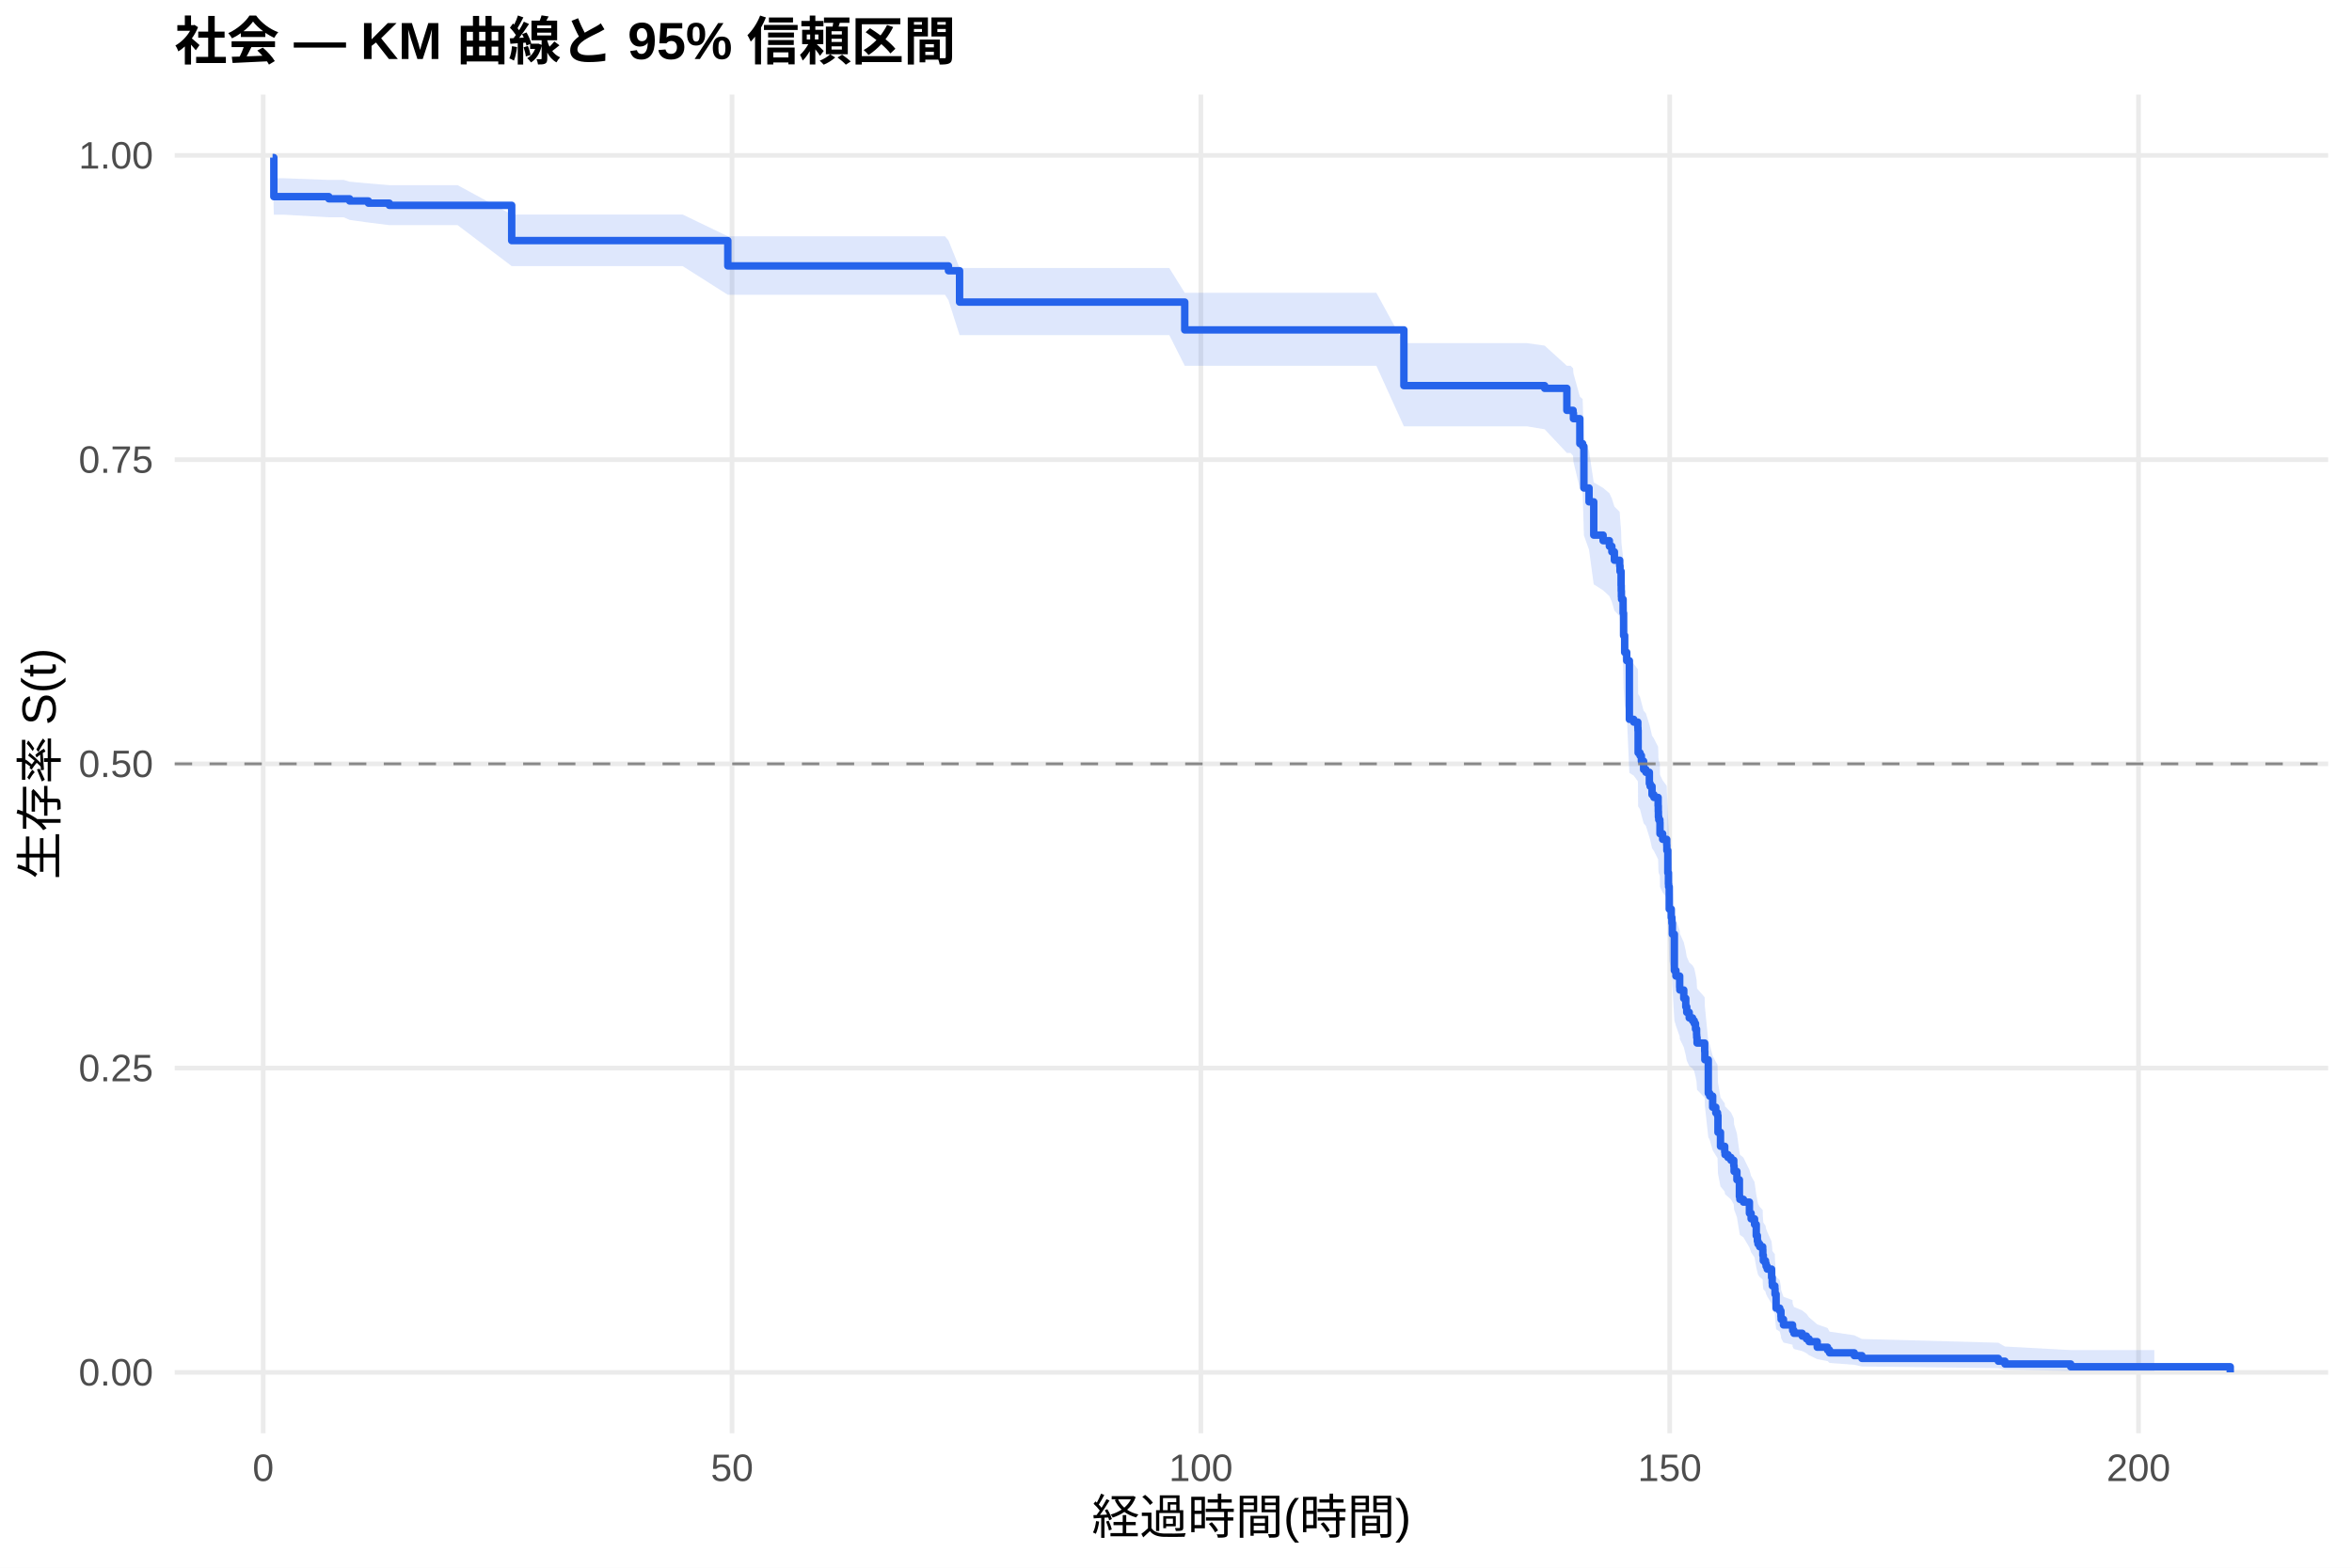
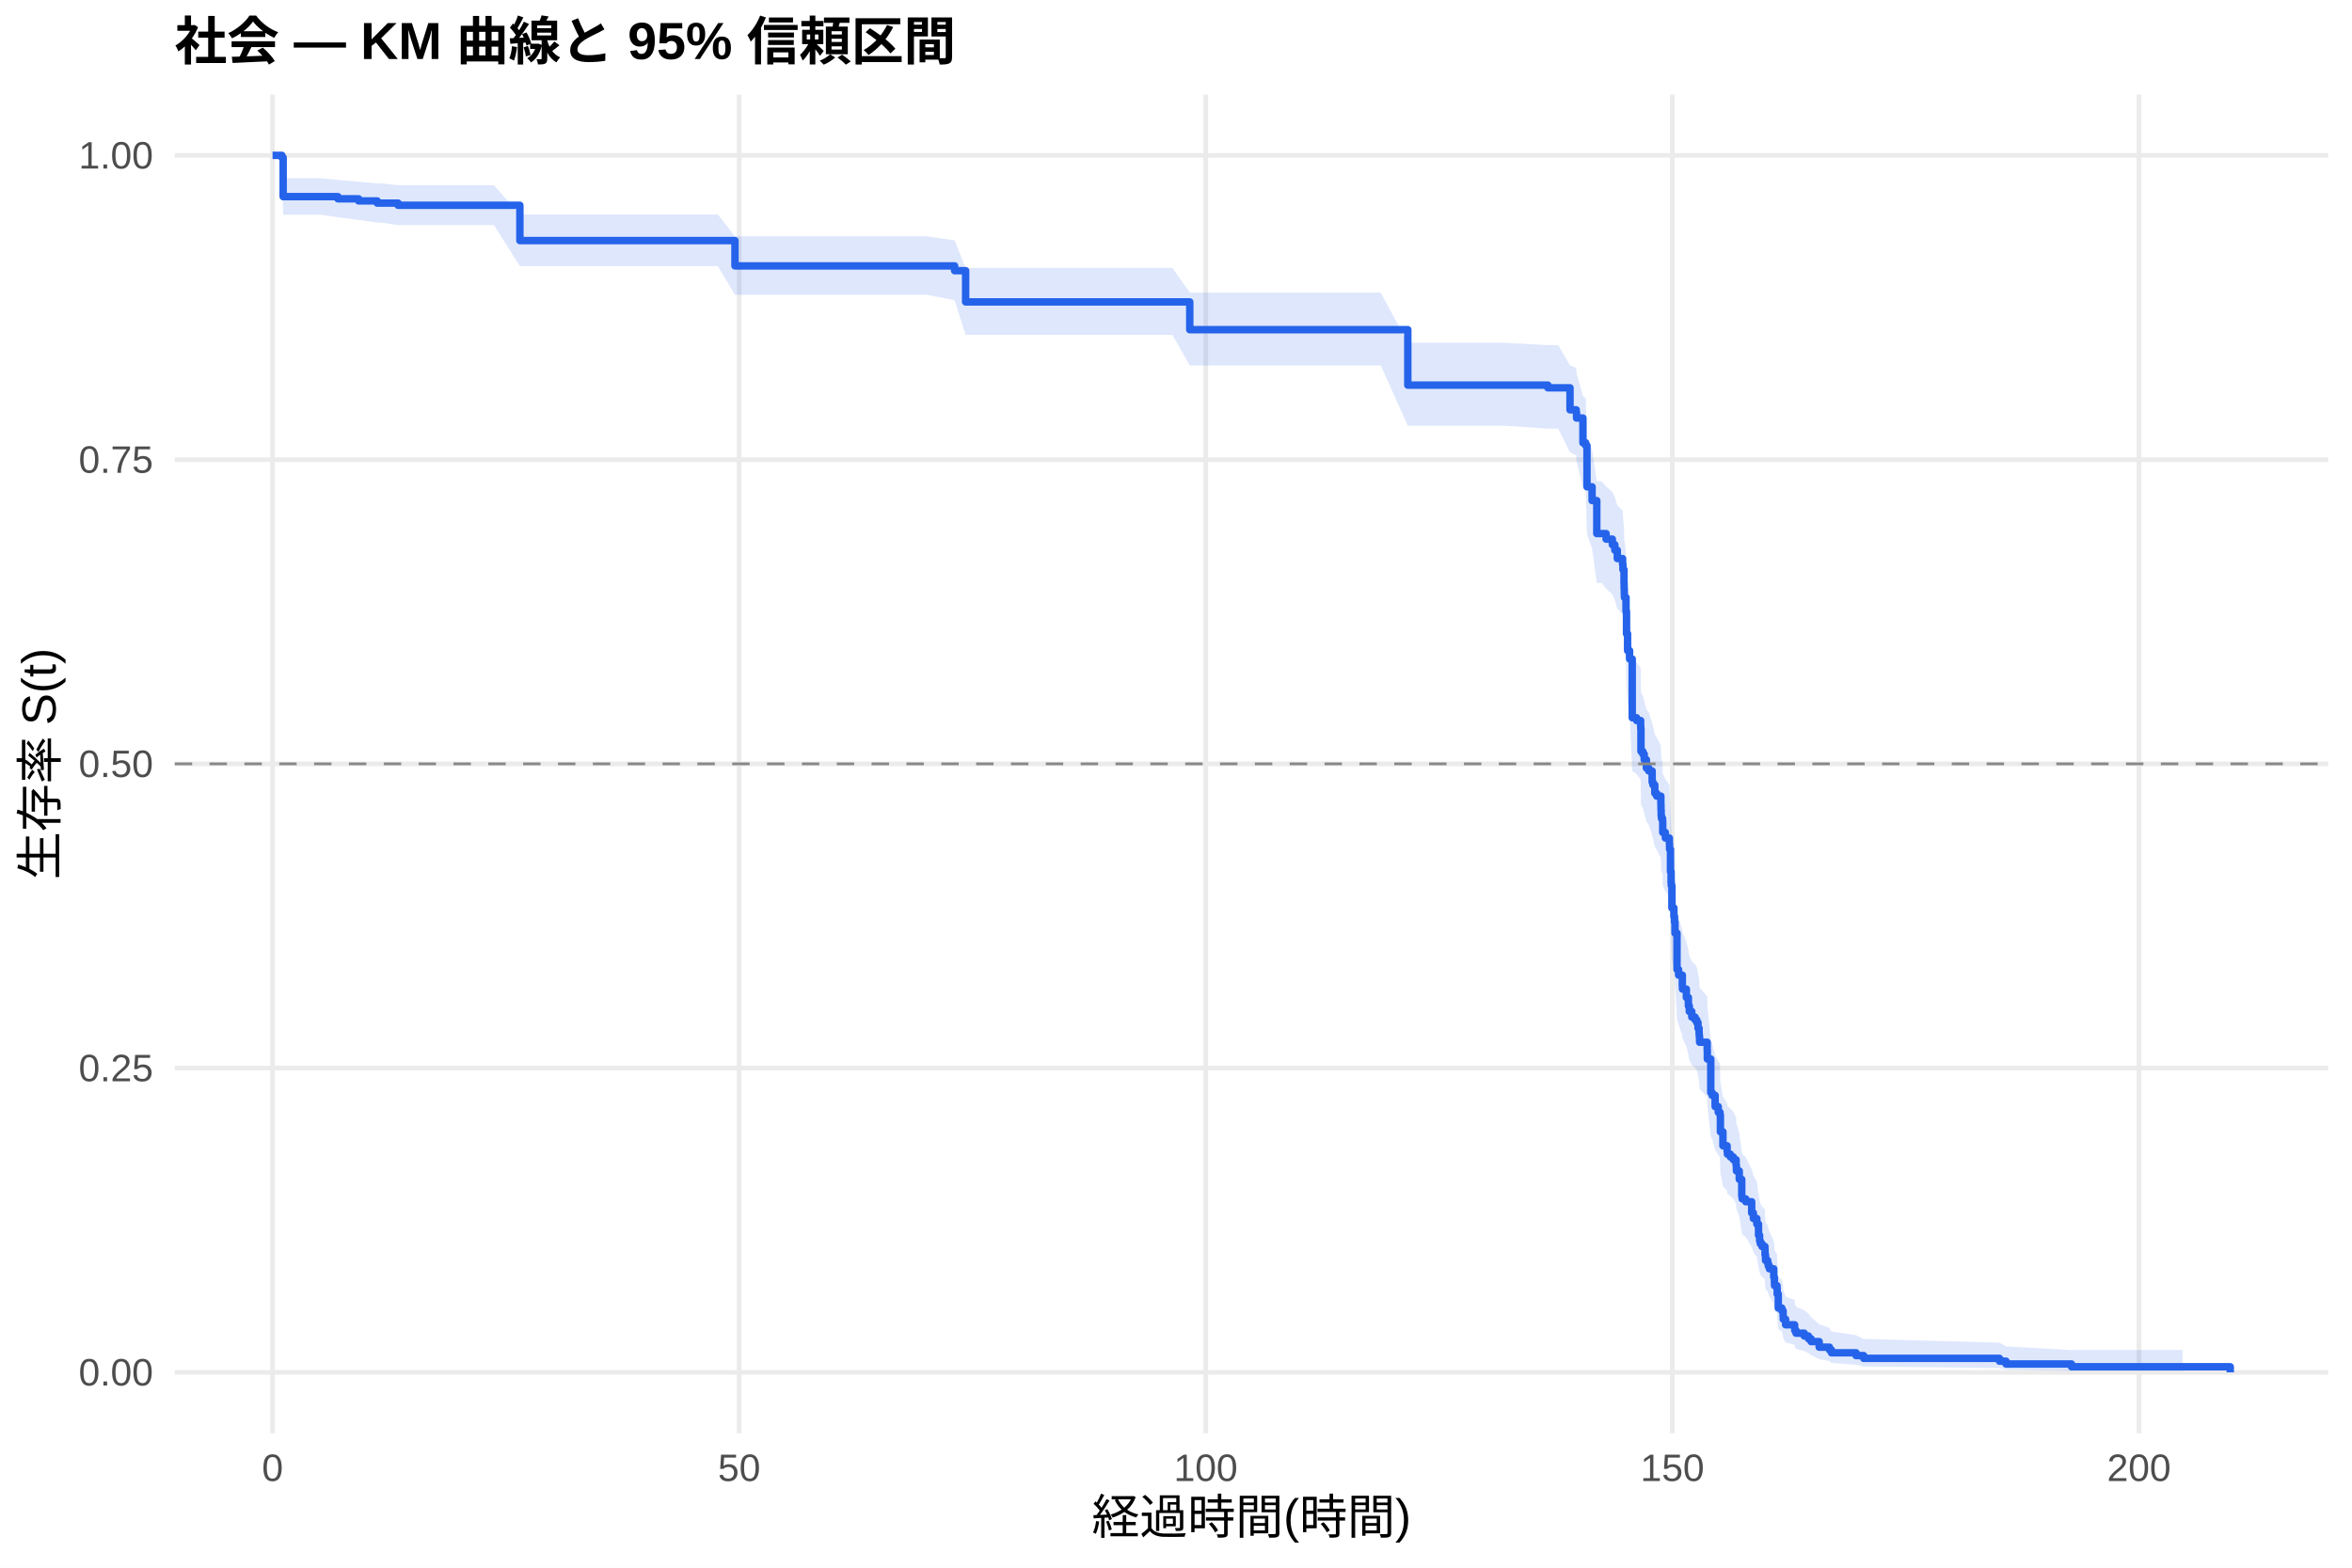
<svg xmlns="http://www.w3.org/2000/svg" width="540.00pt" height="360.00pt" viewBox="0 0 540.00 360.00">
  <g class="svglite">
    <defs>
      <style type="text/css">
    .svglite line, .svglite polyline, .svglite polygon, .svglite path, .svglite rect, .svglite circle {
      fill: none;
      stroke: #000000;
      stroke-linecap: round;
      stroke-linejoin: round;
      stroke-miterlimit: 10.00;
    }
    .svglite text {
      white-space: pre;
    }
    .svglite g.glyphgroup path {
      fill: inherit;
      stroke: none;
    }
  </style>
    </defs>
    <rect width="100%" height="100%" style="stroke: none; fill: #FFFFFF;" />
    <defs>
      <clipPath id="cpMC4wMHw1NDAuMDB8MC4wMHwzNjAuMDA=">
        <rect x="0.00" y="0.00" width="540.00" height="360.00" />
      </clipPath>
    </defs>
    <g clip-path="url(#cpMC4wMHw1NDAuMDB8MC4wMHwzNjAuMDA=)">
      <rect x="0" y="0.00" width="540.00" height="360.00" style="stroke-width: 1.07; stroke: none; fill: #FFFFFF;" />
    </g>
    <defs>
      <clipPath id="cpNDAuMTF8NTM0LjUyfDIxLjcxfDMyOS4xMg==">
        <rect x="40.11" y="21.71" width="494.41" height="307.41" />
      </clipPath>
    </defs>
    <g clip-path="url(#cpNDAuMTF8NTM0LjUyfDIxLjcxfDMyOS4xMg==)">
      <polyline points="40.11,315.14 534.52,315.14 " style="stroke-width: 1.07; stroke: #EBEBEB; stroke-linecap: butt;" />
      <polyline points="40.11,245.28 534.52,245.28 " style="stroke-width: 1.07; stroke: #EBEBEB; stroke-linecap: butt;" />
      <polyline points="40.11,175.41 534.52,175.41 " style="stroke-width: 1.07; stroke: #EBEBEB; stroke-linecap: butt;" />
      <polyline points="40.11,105.55 534.52,105.55 " style="stroke-width: 1.07; stroke: #EBEBEB; stroke-linecap: butt;" />
      <polyline points="40.11,35.68 534.52,35.68 " style="stroke-width: 1.07; stroke: #EBEBEB; stroke-linecap: butt;" />
-       <polyline points="60.43,329.12 60.43,21.71 " style="stroke-width: 1.07; stroke: #EBEBEB; stroke-linecap: butt;" />
-       <polyline points="168.07,329.12 168.07,21.71 " style="stroke-width: 1.07; stroke: #EBEBEB; stroke-linecap: butt;" />
-       <polyline points="275.71,329.12 275.71,21.71 " style="stroke-width: 1.07; stroke: #EBEBEB; stroke-linecap: butt;" />
-       <polyline points="383.35,329.12 383.35,21.71 " style="stroke-width: 1.07; stroke: #EBEBEB; stroke-linecap: butt;" />
-       <polyline points="490.99,329.12 490.99,21.71 " style="stroke-width: 1.07; stroke: #EBEBEB; stroke-linecap: butt;" />
-       <polygon points="62.58,35.68 62.87,40.93 65.17,40.93 75.50,41.32 78.91,41.32 80.27,41.72 84.58,42.12 89.38,42.52 89.53,42.52 99.50,42.52 105.06,42.52 117.48,49.26 118.20,49.26 129.39,49.26 140.84,49.26 156.73,49.26 167.10,54.26 170.01,54.26 181.09,54.26 192.50,54.26 204.88,54.26 216.97,54.26 217.76,55.22 220.31,61.55 225.66,61.55 236.10,61.55 261.57,61.55 268.46,61.55 272.01,67.24 277.36,67.24 287.87,67.24 298.92,67.24 309.65,67.24 316.00,67.24 322.32,78.80 324.83,78.80 338.21,78.80 350.59,78.80 354.64,79.37 359.74,84.00 360.60,84.00 361.17,84.58 361.25,85.75 362.72,91.06 363.36,91.65 363.65,100.58 364.83,103.58 365.91,110.82 365.98,110.82 368.06,112.04 369.50,113.26 370.07,114.48 370.65,116.32 371.87,117.55 371.94,118.78 372.19,121.85 372.22,123.08 372.26,124.32 372.30,124.94 372.65,128.03 372.76,132.99 373.01,136.73 373.48,138.60 374.09,151.79 375.09,152.42 376.03,153.68 376.06,154.32 376.10,159.38 376.53,160.02 376.85,161.29 377.36,163.20 377.89,163.83 378.68,166.38 378.86,167.02 379.29,168.94 379.72,169.57 380.69,171.49 380.73,172.77 380.76,174.06 380.84,174.70 381.09,175.34 381.12,177.91 381.73,179.19 382.67,180.48 382.70,181.77 382.92,186.94 383.06,189.53 383.10,190.18 383.24,195.38 383.71,197.33 383.85,198.63 383.96,201.25 384.42,209.78 384.78,211.09 385.64,213.73 385.68,214.39 386.58,216.37 387.04,218.36 387.26,219.69 387.83,221.01 388.59,221.68 388.98,222.34 389.27,223.67 389.52,225.00 389.55,225.67 389.63,227.00 391.38,229.01 391.42,231.02 392.21,239.09 392.53,239.76 393.21,242.47 393.93,243.83 394.33,244.50 394.43,248.59 395.01,252.01 395.98,253.38 396.05,254.06 396.73,254.75 397.41,255.44 398.06,256.82 398.13,258.20 398.78,260.27 399.35,264.44 399.46,265.14 400.28,265.84 401.65,268.64 402.04,270.04 402.83,271.45 403.22,274.28 403.48,275.70 403.62,276.42 404.01,277.13 404.70,277.85 404.73,279.28 404.84,280.72 405.34,281.44 405.48,282.16 405.74,282.88 406.74,285.07 406.88,286.53 406.92,287.26 407.49,288.00 407.53,289.48 407.78,293.21 408.61,293.96 408.89,295.48 408.93,296.25 409.47,297.79 411.55,298.56 411.58,299.34 411.87,300.13 413.77,300.92 414.74,301.71 415.35,302.51 417.22,304.13 419.59,304.96 420.05,305.79 425.72,306.63 427.48,307.48 458.80,308.34 460.31,309.21 475.41,310.03 494.61,310.03 494.61,314.82 475.41,314.82 460.31,314.52 458.80,314.18 427.48,313.80 425.72,313.41 420.05,312.99 419.59,312.56 417.22,312.12 415.35,311.21 414.74,310.74 413.77,310.26 411.87,309.78 411.58,309.29 411.55,308.80 409.47,308.30 408.93,307.30 408.89,306.79 408.61,305.76 407.78,305.24 407.53,302.60 407.49,301.52 406.92,300.99 406.88,300.44 406.74,299.36 405.74,297.71 405.48,297.16 405.34,296.61 404.84,296.05 404.73,294.94 404.70,293.82 404.01,293.26 403.62,292.70 403.48,292.14 403.22,291.01 402.83,288.74 402.04,287.59 401.65,286.45 400.28,284.15 399.46,283.57 399.35,282.99 398.78,279.51 398.13,277.75 398.06,276.58 397.41,275.41 396.73,274.82 396.05,274.23 395.98,273.64 395.01,272.46 394.43,269.50 394.33,265.93 393.93,265.33 393.21,264.14 392.53,261.74 392.21,261.14 391.42,253.90 391.38,252.08 389.63,250.26 389.55,249.04 389.52,248.43 389.27,247.21 388.98,245.99 388.59,245.38 387.83,244.77 387.26,243.54 387.04,242.32 386.58,240.47 385.68,238.63 385.64,238.01 384.78,235.55 384.42,234.31 383.96,226.25 383.85,223.76 383.71,222.52 383.24,220.64 383.10,215.63 383.06,215.01 382.92,212.49 382.70,207.45 382.67,206.19 381.73,204.93 381.12,203.66 381.09,201.13 380.84,200.49 380.76,199.86 380.73,198.59 380.69,197.32 379.72,195.41 379.29,194.77 378.86,192.86 378.68,192.22 377.89,189.67 377.36,189.03 376.85,187.11 376.53,185.83 376.10,185.18 376.06,180.04 376.03,179.40 375.09,178.11 374.09,177.47 373.48,163.86 373.01,161.91 372.76,157.99 372.65,152.75 372.30,149.46 372.26,148.80 372.22,147.48 372.19,146.16 371.94,142.86 371.87,141.53 370.65,140.21 370.07,138.22 369.50,136.89 368.06,135.56 365.98,134.23 365.91,134.23 364.83,126.26 363.65,122.92 363.36,112.84 362.72,112.16 361.25,106.06 361.17,104.69 360.60,104.01 359.74,104.01 354.64,98.58 350.59,97.90 338.21,97.90 324.83,97.90 322.32,97.90 316.00,83.99 309.65,83.99 298.92,83.99 287.87,83.99 277.36,83.99 272.01,83.99 268.46,76.95 261.57,76.95 236.10,76.95 225.66,76.95 220.31,76.95 217.76,68.94 216.97,67.69 204.88,67.69 192.50,67.69 181.09,67.69 170.01,67.69 167.10,67.69 156.73,61.11 140.84,61.11 129.39,61.11 118.20,61.11 117.48,61.11 105.06,51.70 99.50,51.70 89.53,51.70 89.38,51.70 84.58,51.10 80.27,50.50 78.91,49.90 75.50,49.90 65.17,49.30 62.87,49.30 62.58,37.15 " style="stroke-width: 0.00; stroke: none; stroke-linecap: butt; fill: #2563EB; fill-opacity: 0.15;" />
-       <polyline points="62.58,35.68 62.87,40.93 65.17,40.93 75.50,41.32 78.91,41.32 80.27,41.72 84.58,42.12 89.38,42.52 89.53,42.52 99.50,42.52 105.06,42.52 117.48,49.26 118.20,49.26 129.39,49.26 140.84,49.26 156.73,49.26 167.10,54.26 170.01,54.26 181.09,54.26 192.50,54.26 204.88,54.26 216.97,54.26 217.76,55.22 220.31,61.55 225.66,61.55 236.10,61.55 261.57,61.55 268.46,61.55 272.01,67.24 277.36,67.24 287.87,67.24 298.92,67.24 309.65,67.24 316.00,67.24 322.32,78.80 324.83,78.80 338.21,78.80 350.59,78.80 354.64,79.37 359.74,84.00 360.60,84.00 361.17,84.58 361.25,85.75 362.72,91.06 363.36,91.65 363.65,100.58 364.83,103.58 365.91,110.82 365.98,110.82 368.06,112.04 369.50,113.26 370.07,114.48 370.65,116.32 371.87,117.55 371.94,118.78 372.19,121.85 372.22,123.08 372.26,124.32 372.30,124.94 372.65,128.03 372.76,132.99 373.01,136.73 373.48,138.60 374.09,151.79 375.09,152.42 376.03,153.68 376.06,154.32 376.10,159.38 376.53,160.02 376.85,161.29 377.36,163.20 377.89,163.83 378.68,166.38 378.86,167.02 379.29,168.94 379.72,169.57 380.69,171.49 380.73,172.77 380.76,174.06 380.84,174.70 381.09,175.34 381.12,177.91 381.73,179.19 382.67,180.48 382.70,181.77 382.92,186.94 383.06,189.53 383.10,190.18 383.24,195.38 383.71,197.33 383.85,198.63 383.96,201.25 384.42,209.78 384.78,211.09 385.64,213.73 385.68,214.39 386.58,216.37 387.04,218.36 387.26,219.69 387.83,221.01 388.59,221.68 388.98,222.34 389.27,223.67 389.52,225.00 389.55,225.67 389.63,227.00 391.38,229.01 391.42,231.02 392.21,239.09 392.53,239.76 393.21,242.47 393.93,243.83 394.33,244.50 394.43,248.59 395.01,252.01 395.98,253.38 396.05,254.06 396.73,254.75 397.41,255.44 398.06,256.82 398.13,258.20 398.78,260.27 399.35,264.44 399.46,265.14 400.28,265.84 401.65,268.64 402.04,270.04 402.83,271.45 403.22,274.28 403.48,275.70 403.62,276.42 404.01,277.13 404.70,277.85 404.73,279.28 404.84,280.72 405.34,281.44 405.48,282.16 405.74,282.88 406.74,285.07 406.88,286.53 406.92,287.26 407.49,288.00 407.53,289.48 407.78,293.21 408.61,293.96 408.89,295.48 408.93,296.25 409.47,297.79 411.55,298.56 411.58,299.34 411.87,300.13 413.77,300.92 414.74,301.71 415.35,302.51 417.22,304.13 419.59,304.96 420.05,305.79 425.72,306.63 427.48,307.48 458.80,308.34 460.31,309.21 475.41,310.03 494.61,310.03 " style="stroke-width: 1.07; stroke: none; stroke-linecap: butt;" />
-       <polyline points="494.61,314.82 475.41,314.82 460.31,314.52 458.80,314.18 427.48,313.80 425.72,313.41 420.05,312.99 419.59,312.56 417.22,312.12 415.35,311.21 414.74,310.74 413.77,310.26 411.87,309.78 411.58,309.29 411.55,308.80 409.47,308.30 408.93,307.30 408.89,306.79 408.61,305.76 407.78,305.24 407.53,302.60 407.49,301.52 406.92,300.99 406.88,300.44 406.74,299.36 405.74,297.71 405.48,297.16 405.34,296.61 404.84,296.05 404.73,294.94 404.70,293.82 404.01,293.26 403.62,292.70 403.48,292.14 403.22,291.01 402.83,288.74 402.04,287.59 401.65,286.45 400.28,284.15 399.46,283.57 399.35,282.99 398.78,279.51 398.13,277.75 398.06,276.58 397.41,275.41 396.73,274.82 396.05,274.23 395.98,273.64 395.01,272.46 394.43,269.50 394.33,265.93 393.93,265.33 393.21,264.14 392.53,261.74 392.21,261.14 391.42,253.90 391.38,252.08 389.63,250.26 389.55,249.04 389.52,248.43 389.27,247.21 388.98,245.99 388.59,245.38 387.83,244.77 387.26,243.54 387.04,242.32 386.58,240.47 385.68,238.63 385.64,238.01 384.78,235.55 384.42,234.31 383.96,226.25 383.85,223.76 383.71,222.52 383.24,220.64 383.10,215.63 383.06,215.01 382.92,212.49 382.70,207.45 382.67,206.19 381.73,204.93 381.12,203.66 381.09,201.13 380.84,200.49 380.76,199.86 380.73,198.59 380.69,197.32 379.72,195.41 379.29,194.77 378.86,192.86 378.68,192.22 377.89,189.67 377.36,189.03 376.85,187.11 376.53,185.83 376.10,185.18 376.06,180.04 376.03,179.40 375.09,178.11 374.09,177.47 373.48,163.86 373.01,161.91 372.76,157.99 372.65,152.75 372.30,149.46 372.26,148.80 372.22,147.48 372.19,146.16 371.94,142.86 371.87,141.53 370.65,140.21 370.07,138.22 369.50,136.89 368.06,135.56 365.98,134.23 365.91,134.23 364.83,126.26 363.65,122.92 363.36,112.84 362.72,112.16 361.25,106.06 361.17,104.69 360.60,104.01 359.74,104.01 354.64,98.58 350.59,97.90 338.21,97.90 324.83,97.90 322.32,97.90 316.00,83.99 309.65,83.99 298.92,83.99 287.87,83.99 277.36,83.99 272.01,83.99 268.46,76.95 261.57,76.95 236.10,76.95 225.66,76.95 220.31,76.95 217.76,68.94 216.97,67.69 204.88,67.69 192.50,67.69 181.09,67.69 170.01,67.69 167.10,67.69 156.73,61.11 140.84,61.11 129.39,61.11 118.20,61.11 117.48,61.11 105.06,51.70 99.50,51.70 89.53,51.70 89.38,51.70 84.58,51.10 80.27,50.50 78.91,49.90 75.50,49.90 65.17,49.30 62.87,49.30 62.58,37.15 " style="stroke-width: 1.07; stroke: none; stroke-linecap: butt;" />
-       <polyline points="62.58,36.18 62.87,36.18 62.87,45.15 65.17,45.15 65.17,45.15 75.50,45.15 75.50,45.65 78.91,45.65 78.91,45.65 80.27,45.65 80.27,46.15 84.58,46.15 84.58,46.65 89.38,46.65 89.38,47.15 89.53,47.15 89.53,47.15 99.50,47.15 99.50,47.15 105.06,47.15 105.06,47.15 117.48,47.15 117.48,55.25 118.20,55.25 118.20,55.25 129.39,55.25 129.39,55.25 140.84,55.25 140.84,55.25 156.73,55.25 156.73,55.25 167.10,55.25 167.10,61.06 170.01,61.06 170.01,61.06 181.09,61.06 181.09,61.06 192.50,61.06 192.50,61.06 204.88,61.06 204.88,61.06 216.97,61.06 216.97,61.06 217.76,61.06 217.76,62.17 220.31,62.17 220.31,69.37 225.66,69.37 225.66,69.37 236.10,69.37 236.10,69.37 261.57,69.37 261.57,69.37 268.46,69.37 268.46,69.37 272.01,69.37 272.01,75.76 277.36,75.76 277.36,75.76 287.87,75.76 287.87,75.76 298.92,75.76 298.92,75.76 309.65,75.76 309.65,75.76 316.00,75.76 316.00,75.76 322.32,75.76 322.32,88.55 324.83,88.55 324.83,88.55 338.21,88.55 338.21,88.55 350.59,88.55 350.59,88.55 354.64,88.55 354.64,89.18 359.74,89.18 359.74,94.23 360.60,94.23 360.60,94.23 361.17,94.23 361.17,94.87 361.25,94.87 361.25,96.14 362.72,96.14 362.72,101.87 363.36,101.87 363.36,102.51 363.65,102.51 363.65,112.06 364.83,112.06 364.83,115.24 365.91,115.24 365.91,122.88 365.98,122.88 365.98,122.88 368.06,122.88 368.06,124.16 369.50,124.16 369.50,125.44 370.07,125.44 370.07,126.72 370.65,126.72 370.65,128.65 371.87,128.65 371.87,129.93 371.94,129.93 371.94,131.21 372.19,131.21 372.19,134.42 372.22,134.42 372.22,135.70 372.26,135.70 372.26,136.98 372.30,136.98 372.30,137.62 372.65,137.62 372.65,140.82 372.76,140.82 372.76,145.95 373.01,145.95 373.01,149.80 373.48,149.80 373.48,151.72 374.09,151.72 374.09,165.18 375.09,165.18 375.09,165.82 376.03,165.82 376.03,167.10 376.06,167.10 376.06,167.74 376.10,167.74 376.10,172.87 376.53,172.87 376.53,173.51 376.85,173.51 376.85,174.79 377.36,174.79 377.36,176.71 377.89,176.71 377.89,177.35 378.68,177.35 378.68,179.92 378.86,179.92 378.86,180.56 379.29,180.56 379.29,182.48 379.72,182.48 379.72,183.12 380.69,183.12 380.69,185.04 380.73,185.04 380.73,186.33 380.76,186.33 380.76,187.61 380.84,187.61 380.84,188.25 381.09,188.25 381.09,188.89 381.12,188.89 381.12,191.45 381.73,191.45 381.73,192.74 382.67,192.74 382.67,194.02 382.70,194.02 382.70,195.30 382.92,195.30 382.92,200.43 383.06,200.43 383.06,202.99 383.10,202.99 383.10,203.63 383.24,203.63 383.24,208.76 383.71,208.76 383.71,210.68 383.85,210.68 383.85,211.96 383.96,211.96 383.96,214.52 384.42,214.52 384.42,222.86 384.78,222.86 384.78,224.14 385.64,224.14 385.64,226.70 385.68,226.70 385.68,227.34 386.58,227.34 386.58,229.27 387.04,229.27 387.04,231.19 387.26,231.19 387.26,232.47 387.83,232.47 387.83,233.75 388.59,233.75 388.59,234.39 388.98,234.39 388.98,235.03 389.27,235.03 389.27,236.31 389.52,236.31 389.52,237.60 389.55,237.60 389.55,238.24 389.63,238.24 389.63,239.52 391.38,239.52 391.38,241.44 391.42,241.44 391.42,243.36 392.21,243.36 392.21,251.05 392.53,251.05 392.53,251.70 393.21,251.70 393.21,254.26 393.93,254.26 393.93,255.54 394.33,255.54 394.33,256.18 394.43,256.18 394.43,260.03 395.01,260.03 395.01,263.23 395.98,263.23 395.98,264.51 396.05,264.51 396.05,265.15 396.73,265.15 396.73,265.80 397.41,265.80 397.41,266.44 398.06,266.44 398.06,267.72 398.13,267.72 398.13,269.00 398.78,269.00 398.78,270.92 399.35,270.92 399.35,274.77 399.46,274.77 399.46,275.41 400.28,275.41 400.28,276.05 401.65,276.05 401.65,278.61 402.04,278.61 402.04,279.89 402.83,279.89 402.83,281.18 403.22,281.18 403.22,283.74 403.48,283.74 403.48,285.02 403.62,285.02 403.62,285.66 404.01,285.66 404.01,286.30 404.70,286.30 404.70,286.94 404.73,286.94 404.73,288.23 404.84,288.23 404.84,289.51 405.34,289.51 405.34,290.15 405.48,290.15 405.48,290.79 405.74,290.79 405.74,291.43 406.74,291.43 406.74,293.35 406.88,293.35 406.88,294.63 406.92,294.63 406.92,295.28 407.49,295.28 407.49,295.92 407.53,295.92 407.53,297.20 407.78,297.20 407.78,300.40 408.61,300.40 408.61,301.04 408.89,301.04 408.89,302.33 408.93,302.33 408.93,302.97 409.47,302.97 409.47,304.25 411.55,304.25 411.55,304.89 411.58,304.89 411.58,305.53 411.87,305.53 411.87,306.17 413.77,306.17 413.77,306.81 414.74,306.81 414.74,307.45 415.35,307.45 415.35,308.09 417.22,308.09 417.22,309.37 419.59,309.37 419.59,310.02 420.05,310.02 420.05,310.66 425.72,310.66 425.72,311.30 427.48,311.30 427.48,311.94 458.80,311.94 458.80,312.58 460.31,312.58 460.31,313.22 475.41,313.22 475.41,313.86 494.61,313.86 494.61,313.86 512.05,313.86 512.05,315.14 " style="stroke-width: 1.71; stroke: #2563EB; stroke-linecap: butt;" />
+       <polyline points="62.58,329.12 62.58,21.71 " style="stroke-width: 1.07; stroke: #EBEBEB; stroke-linecap: butt;" />
+       <polyline points="169.71,329.12 169.71,21.71 " style="stroke-width: 1.07; stroke: #EBEBEB; stroke-linecap: butt;" />
+       <polyline points="276.83,329.12 276.83,21.71 " style="stroke-width: 1.07; stroke: #EBEBEB; stroke-linecap: butt;" />
+       <polyline points="383.96,329.12 383.96,21.71 " style="stroke-width: 1.07; stroke: #EBEBEB; stroke-linecap: butt;" />
+       <polyline points="491.09,329.12 491.09,21.71 " style="stroke-width: 1.07; stroke: #EBEBEB; stroke-linecap: butt;" />
+       <polygon points="62.58,35.68 64.73,35.68 65.01,40.93 73.69,40.93 77.58,41.32 82.33,41.72 86.61,42.12 87.36,42.12 91.40,42.52 97.93,42.52 107.86,42.52 113.40,42.52 119.36,49.26 126.47,49.26 137.61,49.26 149.00,49.26 164.82,49.26 168.74,54.26 178.03,54.26 189.06,54.26 200.42,54.26 212.74,54.26 219.17,55.21 221.70,61.52 224.77,61.52 233.41,61.52 243.80,61.52 269.16,61.52 273.16,67.20 276.01,67.20 284.87,67.20 295.33,67.20 306.33,67.20 317.01,67.20 323.22,78.71 323.33,78.71 332.11,78.71 345.43,78.71 355.39,79.27 357.75,79.27 360.46,83.90 361.89,84.48 361.96,85.64 363.43,90.90 364.07,91.49 364.36,100.35 365.53,103.33 366.61,110.52 367.71,110.52 368.75,111.73 370.18,112.94 370.75,114.16 371.32,115.99 372.53,117.21 372.61,118.43 372.86,121.49 372.89,122.72 372.93,123.94 372.96,124.56 373.07,124.56 373.32,127.66 373.43,132.63 373.68,136.37 374.14,138.25 374.75,151.45 375.75,152.09 376.68,153.35 376.71,153.98 376.75,159.06 377.18,159.70 377.50,160.97 378.00,162.88 378.53,163.52 379.32,166.07 379.50,166.71 379.93,168.63 380.35,169.27 381.32,171.19 381.35,172.47 381.39,173.76 381.46,174.40 381.71,175.04 381.75,177.62 382.35,178.91 383.28,180.20 383.32,181.49 383.53,186.66 383.67,189.26 383.71,189.91 383.85,195.12 384.32,197.08 384.46,198.38 384.57,201.00 385.03,209.55 385.39,210.87 386.25,213.51 386.28,214.17 387.17,216.16 387.64,218.15 387.85,219.48 388.42,220.81 389.17,221.47 389.57,222.14 389.85,223.47 390.10,224.81 390.14,225.47 390.21,226.81 391.96,228.82 391.99,230.83 392.78,238.92 393.10,239.60 393.78,242.31 394.49,243.67 394.89,244.35 394.99,248.44 395.57,251.87 396.53,253.24 396.60,253.93 397.28,254.62 397.96,255.31 398.60,256.69 398.67,258.07 399.32,260.15 399.89,264.33 399.99,265.02 400.81,265.72 402.17,268.53 402.56,269.94 403.35,271.35 403.74,274.19 403.99,275.61 404.14,276.33 404.53,277.04 405.21,277.76 405.24,279.20 405.35,280.64 405.85,281.36 405.99,282.09 406.24,282.81 407.24,285.00 407.39,286.46 407.42,287.20 407.99,287.94 408.03,289.42 408.28,293.16 409.10,293.92 409.39,295.44 409.42,296.20 409.96,297.75 412.03,298.52 412.06,299.30 412.35,300.09 414.24,300.88 415.21,301.68 415.81,302.48 417.67,304.11 420.03,304.93 420.49,305.77 426.13,306.61 427.88,307.47 459.06,308.33 460.56,309.19 475.59,310.02 501.08,310.02 501.08,314.82 475.59,314.82 460.56,314.52 459.06,314.17 427.88,313.80 426.13,313.40 420.49,312.99 420.03,312.56 417.67,312.11 415.81,311.20 415.21,310.73 414.24,310.25 412.35,309.77 412.06,309.28 412.03,308.79 409.96,308.29 409.42,307.28 409.39,306.77 409.10,305.73 408.28,305.21 408.03,302.57 407.99,301.49 407.42,300.95 407.39,300.41 407.24,299.32 406.24,297.67 405.99,297.12 405.85,296.56 405.35,296.01 405.24,294.89 405.21,293.77 404.53,293.21 404.14,292.64 403.99,292.08 403.74,290.95 403.35,288.67 402.56,287.53 402.17,286.38 400.81,284.07 399.99,283.49 399.89,282.91 399.32,279.42 398.67,277.66 398.60,276.48 397.96,275.31 397.28,274.72 396.60,274.13 396.53,273.54 395.57,272.35 394.99,269.38 394.89,265.80 394.49,265.21 393.78,264.01 393.10,261.60 392.78,261.00 391.99,253.74 391.96,251.92 390.21,250.09 390.14,248.87 390.10,248.26 389.85,247.04 389.57,245.81 389.17,245.20 388.42,244.58 387.85,243.36 387.64,242.13 387.17,240.28 386.28,238.43 386.25,237.81 385.39,235.34 385.03,234.10 384.57,226.02 384.46,223.52 384.32,222.27 383.85,220.40 383.71,215.37 383.67,214.74 383.53,212.22 383.32,207.17 383.28,205.90 382.35,204.64 381.75,203.37 381.71,200.82 381.46,200.19 381.39,199.55 381.35,198.28 381.32,197.00 380.35,195.09 379.93,194.45 379.50,192.53 379.32,191.89 378.53,189.33 378.00,188.69 377.50,186.76 377.18,185.48 376.75,184.83 376.71,179.68 376.68,179.03 375.75,177.74 374.75,177.09 374.14,163.45 373.68,161.48 373.43,157.55 373.32,152.29 373.07,149.00 372.96,149.00 372.93,148.34 372.89,147.03 372.86,145.72 372.61,142.43 372.53,141.11 371.32,139.79 370.75,137.81 370.18,136.48 368.75,135.16 367.71,133.83 366.61,133.83 365.53,125.93 364.36,122.62 364.07,112.62 363.43,111.95 361.96,105.90 361.89,104.55 360.46,103.87 357.75,98.43 355.39,98.43 345.43,97.76 332.11,97.76 323.33,97.76 323.22,97.76 317.01,83.92 306.33,83.92 295.33,83.92 284.87,83.92 276.01,83.92 273.16,83.92 269.16,76.90 243.80,76.90 233.41,76.90 224.77,76.90 221.70,76.90 219.17,68.93 212.74,67.69 200.42,67.69 189.06,67.69 178.03,67.69 168.74,67.69 164.82,61.11 149.00,61.11 137.61,61.11 126.47,61.11 119.36,61.11 113.40,51.69 107.86,51.69 97.93,51.69 91.40,51.69 87.36,51.10 86.61,51.10 82.33,50.50 77.58,49.90 73.69,49.30 65.01,49.30 64.73,37.15 62.58,35.68 " style="stroke-width: 0.00; stroke: none; stroke-linecap: butt; fill: #2563EB; fill-opacity: 0.15;" />
+       <polyline points="62.58,35.68 64.73,35.68 65.01,40.93 73.69,40.93 77.58,41.32 82.33,41.72 86.61,42.12 87.36,42.12 91.40,42.52 97.93,42.52 107.86,42.52 113.40,42.52 119.36,49.26 126.47,49.26 137.61,49.26 149.00,49.26 164.82,49.26 168.74,54.26 178.03,54.26 189.06,54.26 200.42,54.26 212.74,54.26 219.17,55.21 221.70,61.52 224.77,61.52 233.41,61.52 243.80,61.52 269.16,61.52 273.16,67.20 276.01,67.20 284.87,67.20 295.33,67.20 306.33,67.20 317.01,67.20 323.22,78.71 323.33,78.71 332.11,78.71 345.43,78.71 355.39,79.27 357.75,79.27 360.46,83.90 361.89,84.48 361.96,85.64 363.43,90.90 364.07,91.49 364.36,100.35 365.53,103.33 366.61,110.52 367.71,110.52 368.75,111.73 370.18,112.94 370.75,114.16 371.32,115.99 372.53,117.21 372.61,118.43 372.86,121.49 372.89,122.72 372.93,123.94 372.96,124.56 373.07,124.56 373.32,127.66 373.43,132.63 373.68,136.37 374.14,138.25 374.75,151.45 375.75,152.09 376.68,153.35 376.71,153.98 376.75,159.06 377.18,159.70 377.50,160.97 378.00,162.88 378.53,163.52 379.32,166.07 379.50,166.71 379.93,168.63 380.35,169.27 381.32,171.19 381.35,172.47 381.39,173.76 381.46,174.40 381.71,175.04 381.75,177.62 382.35,178.91 383.28,180.20 383.32,181.49 383.53,186.66 383.67,189.26 383.71,189.91 383.85,195.12 384.32,197.08 384.46,198.38 384.57,201.00 385.03,209.55 385.39,210.87 386.25,213.51 386.28,214.17 387.17,216.16 387.64,218.15 387.85,219.48 388.42,220.81 389.17,221.47 389.57,222.14 389.85,223.47 390.10,224.81 390.14,225.47 390.21,226.81 391.96,228.82 391.99,230.83 392.78,238.92 393.10,239.60 393.78,242.31 394.49,243.67 394.89,244.35 394.99,248.44 395.57,251.87 396.53,253.24 396.60,253.93 397.28,254.62 397.96,255.31 398.60,256.69 398.67,258.07 399.32,260.15 399.89,264.33 399.99,265.02 400.81,265.72 402.17,268.53 402.56,269.94 403.35,271.35 403.74,274.19 403.99,275.61 404.14,276.33 404.53,277.04 405.21,277.76 405.24,279.20 405.35,280.64 405.85,281.36 405.99,282.09 406.24,282.81 407.24,285.00 407.39,286.46 407.42,287.20 407.99,287.94 408.03,289.42 408.28,293.16 409.10,293.92 409.39,295.44 409.42,296.20 409.96,297.75 412.03,298.52 412.06,299.30 412.35,300.09 414.24,300.88 415.21,301.68 415.81,302.48 417.67,304.11 420.03,304.93 420.49,305.77 426.13,306.61 427.88,307.47 459.06,308.33 460.56,309.19 475.59,310.02 501.08,310.02 " style="stroke-width: 1.07; stroke: none; stroke-linecap: butt;" />
+       <polyline points="501.08,314.82 475.59,314.82 460.56,314.52 459.06,314.17 427.88,313.80 426.13,313.40 420.49,312.99 420.03,312.56 417.67,312.11 415.81,311.20 415.21,310.73 414.24,310.25 412.35,309.77 412.06,309.28 412.03,308.79 409.96,308.29 409.42,307.28 409.39,306.77 409.10,305.73 408.28,305.21 408.03,302.57 407.99,301.49 407.42,300.95 407.39,300.41 407.24,299.32 406.24,297.67 405.99,297.12 405.85,296.56 405.35,296.01 405.24,294.89 405.21,293.77 404.53,293.21 404.14,292.64 403.99,292.08 403.74,290.95 403.35,288.67 402.56,287.53 402.17,286.38 400.81,284.07 399.99,283.49 399.89,282.91 399.32,279.42 398.67,277.66 398.60,276.48 397.96,275.31 397.28,274.72 396.60,274.13 396.53,273.54 395.57,272.35 394.99,269.38 394.89,265.80 394.49,265.21 393.78,264.01 393.10,261.60 392.78,261.00 391.99,253.74 391.96,251.92 390.21,250.09 390.14,248.87 390.10,248.26 389.85,247.04 389.57,245.81 389.17,245.20 388.42,244.58 387.85,243.36 387.64,242.13 387.17,240.28 386.28,238.43 386.25,237.81 385.39,235.34 385.03,234.10 384.57,226.02 384.46,223.52 384.32,222.27 383.85,220.40 383.71,215.37 383.67,214.74 383.53,212.22 383.32,207.17 383.28,205.90 382.35,204.64 381.75,203.37 381.71,200.82 381.46,200.19 381.39,199.55 381.35,198.28 381.32,197.00 380.35,195.09 379.93,194.45 379.50,192.53 379.32,191.89 378.53,189.33 378.00,188.69 377.50,186.76 377.18,185.48 376.75,184.83 376.71,179.68 376.68,179.03 375.75,177.74 374.75,177.09 374.14,163.45 373.68,161.48 373.43,157.55 373.32,152.29 373.07,149.00 372.96,149.00 372.93,148.34 372.89,147.03 372.86,145.72 372.61,142.43 372.53,141.11 371.32,139.79 370.75,137.81 370.18,136.48 368.75,135.16 367.71,133.83 366.61,133.83 365.53,125.93 364.36,122.62 364.07,112.62 363.43,111.95 361.96,105.90 361.89,104.55 360.46,103.87 357.75,98.43 355.39,98.43 345.43,97.76 332.11,97.76 323.33,97.76 323.22,97.76 317.01,83.92 306.33,83.92 295.33,83.92 284.87,83.92 276.01,83.92 273.16,83.92 269.16,76.90 243.80,76.90 233.41,76.90 224.77,76.90 221.70,76.90 219.17,68.93 212.74,67.69 200.42,67.69 189.06,67.69 178.03,67.69 168.74,67.69 164.82,61.11 149.00,61.11 137.61,61.11 126.47,61.11 119.36,61.11 113.40,51.69 107.86,51.69 97.93,51.69 91.40,51.69 87.36,51.10 86.61,51.10 82.33,50.50 77.58,49.90 73.69,49.30 65.01,49.30 64.73,37.15 62.58,35.68 " style="stroke-width: 1.07; stroke: none; stroke-linecap: butt;" />
+       <polyline points="62.58,35.68 64.73,35.68 64.73,36.18 65.01,36.18 65.01,45.15 73.69,45.15 73.69,45.15 77.58,45.15 77.58,45.65 82.33,45.65 82.33,46.14 86.61,46.14 86.61,46.64 87.36,46.64 87.36,46.64 91.40,46.64 91.40,47.14 97.93,47.14 97.93,47.14 107.86,47.14 107.86,47.14 113.40,47.14 113.40,47.14 119.36,47.14 119.36,55.25 126.47,55.25 126.47,55.25 137.61,55.25 137.61,55.25 149.00,55.25 149.00,55.25 164.82,55.25 164.82,55.25 168.74,55.25 168.74,61.06 178.03,61.06 178.03,61.06 189.06,61.06 189.06,61.06 200.42,61.06 200.42,61.06 212.74,61.06 212.74,61.06 219.17,61.06 219.17,62.16 221.70,62.16 221.70,69.33 224.77,69.33 224.77,69.33 233.41,69.33 233.41,69.33 243.80,69.33 243.80,69.33 269.16,69.33 269.16,69.33 273.16,69.33 273.16,75.71 276.01,75.71 276.01,75.71 284.87,75.71 284.87,75.71 295.33,75.71 295.33,75.71 306.33,75.71 306.33,75.71 317.01,75.71 317.01,75.71 323.22,75.71 323.22,88.44 323.33,88.44 323.33,88.44 332.11,88.44 332.11,88.44 345.43,88.44 345.43,88.44 355.39,88.44 355.39,89.06 357.75,89.06 357.75,89.06 360.46,89.06 360.46,94.11 361.89,94.11 361.89,94.74 361.96,94.74 361.96,96.00 363.43,96.00 363.43,101.69 364.07,101.69 364.07,102.32 364.36,102.32 364.36,111.79 365.53,111.79 365.53,114.95 366.61,114.95 366.61,122.53 367.71,122.53 367.71,122.53 368.75,122.53 368.75,123.80 370.18,123.80 370.18,125.08 370.75,125.08 370.75,126.35 371.32,126.35 371.32,128.27 372.53,128.27 372.53,129.54 372.61,129.54 372.61,130.82 372.86,130.82 372.86,134.01 372.89,134.01 372.89,135.28 372.93,135.28 372.93,136.56 372.96,136.56 372.96,137.20 373.07,137.20 373.07,137.20 373.32,137.20 373.32,140.41 373.43,140.41 373.43,145.55 373.68,145.55 373.68,149.40 374.14,149.40 374.14,151.33 374.75,151.33 374.75,164.82 375.75,164.82 375.75,165.46 376.68,165.46 376.68,166.75 376.71,166.75 376.71,167.39 376.75,167.39 376.75,172.53 377.18,172.53 377.18,173.17 377.50,173.17 377.50,174.46 378.00,174.46 378.00,176.38 378.53,176.38 378.53,177.03 379.32,177.03 379.32,179.60 379.50,179.60 379.50,180.24 379.93,180.24 379.93,182.16 380.35,182.16 380.35,182.81 381.32,182.81 381.32,184.73 381.35,184.73 381.35,186.02 381.39,186.02 381.39,187.30 381.46,187.30 381.46,187.95 381.71,187.95 381.71,188.59 381.75,188.59 381.75,191.16 382.35,191.16 382.35,192.44 383.28,192.44 383.28,193.73 383.32,193.73 383.32,195.01 383.53,195.01 383.53,200.15 383.67,200.15 383.67,202.72 383.71,202.72 383.71,203.36 383.85,203.36 383.85,208.50 384.32,208.50 384.32,210.43 384.46,210.43 384.46,211.72 384.57,211.72 384.57,214.29 385.03,214.29 385.03,222.64 385.39,222.64 385.39,223.92 386.25,223.92 386.25,226.49 386.28,226.49 386.28,227.13 387.17,227.13 387.17,229.06 387.64,229.06 387.64,230.99 387.85,230.99 387.85,232.27 388.42,232.27 388.42,233.56 389.17,233.56 389.17,234.20 389.57,234.20 389.57,234.84 389.85,234.84 389.85,236.13 390.10,236.13 390.10,237.41 390.14,237.41 390.14,238.05 390.21,238.05 390.21,239.34 391.96,239.34 391.96,241.27 391.99,241.27 391.99,243.19 392.78,243.19 392.78,250.90 393.10,250.90 393.10,251.54 393.78,251.54 393.78,254.11 394.49,254.11 394.49,255.40 394.89,255.40 394.89,256.04 394.99,256.04 394.99,259.90 395.57,259.90 395.57,263.11 396.53,263.11 396.53,264.39 396.60,264.39 396.60,265.04 397.28,265.04 397.28,265.68 397.96,265.68 397.96,266.32 398.60,266.32 398.60,267.60 398.67,267.60 398.67,268.89 399.32,268.89 399.32,270.82 399.89,270.82 399.89,274.67 399.99,274.67 399.99,275.31 400.81,275.31 400.81,275.96 402.17,275.96 402.17,278.53 402.56,278.53 402.56,279.81 403.35,279.81 403.35,281.10 403.74,281.10 403.74,283.66 403.99,283.66 403.99,284.95 404.14,284.95 404.14,285.59 404.53,285.59 404.53,286.23 405.21,286.23 405.21,286.88 405.24,286.88 405.24,288.16 405.35,288.16 405.35,289.45 405.85,289.45 405.85,290.09 405.99,290.09 405.99,290.73 406.24,290.73 406.24,291.37 407.24,291.37 407.24,293.30 407.39,293.30 407.39,294.59 407.42,294.59 407.42,295.23 407.99,295.23 407.99,295.87 408.03,295.87 408.03,297.16 408.28,297.16 408.28,300.37 409.10,300.37 409.10,301.01 409.39,301.01 409.39,302.29 409.42,302.29 409.42,302.94 409.96,302.94 409.96,304.22 412.03,304.22 412.03,304.86 412.06,304.86 412.06,305.51 412.35,305.51 412.35,306.15 414.24,306.15 414.24,306.79 415.21,306.79 415.21,307.43 415.81,307.43 415.81,308.08 417.67,308.08 417.67,309.36 420.03,309.36 420.03,310.00 420.49,310.00 420.49,310.65 426.13,310.65 426.13,311.29 427.88,311.29 427.88,311.93 459.06,311.93 459.06,312.57 460.56,312.57 460.56,313.22 475.59,313.22 475.59,313.86 501.08,313.86 501.08,313.86 512.05,313.86 512.05,315.14 " style="stroke-width: 1.71; stroke: #2563EB; stroke-linecap: butt;" />
      <line x1="40.11" y1="175.41" x2="534.52" y2="175.41" style="stroke-width: 0.64; stroke: #888888; stroke-dasharray: 4.00,4.00; stroke-linecap: butt;" />
    </g>
    <g clip-path="url(#cpMC4wMHw1NDAuMDB8MC4wMHwzNjAuMDA=)">
      <text x="35.18" y="318.17" text-anchor="end" style="font-size: 8.80px;fill: #4D4D4D; font-family: &quot;Liberation Sans&quot;;" textLength="17.11px" lengthAdjust="spacingAndGlyphs">0.00</text>
      <text x="35.18" y="248.30" text-anchor="end" style="font-size: 8.80px;fill: #4D4D4D; font-family: &quot;Liberation Sans&quot;;" textLength="17.11px" lengthAdjust="spacingAndGlyphs">0.25</text>
      <text x="35.18" y="178.44" text-anchor="end" style="font-size: 8.80px;fill: #4D4D4D; font-family: &quot;Liberation Sans&quot;;" textLength="17.11px" lengthAdjust="spacingAndGlyphs">0.50</text>
      <text x="35.18" y="108.57" text-anchor="end" style="font-size: 8.80px;fill: #4D4D4D; font-family: &quot;Liberation Sans&quot;;" textLength="17.11px" lengthAdjust="spacingAndGlyphs">0.75</text>
      <text x="35.18" y="38.71" text-anchor="end" style="font-size: 8.80px;fill: #4D4D4D; font-family: &quot;Liberation Sans&quot;;" textLength="17.11px" lengthAdjust="spacingAndGlyphs">1.00</text>
-       <text x="60.43" y="340.10" text-anchor="middle" style="font-size: 8.80px;fill: #4D4D4D; font-family: &quot;Liberation Sans&quot;;" textLength="4.89px" lengthAdjust="spacingAndGlyphs">0</text>
-       <text x="168.07" y="340.10" text-anchor="middle" style="font-size: 8.80px;fill: #4D4D4D; font-family: &quot;Liberation Sans&quot;;" textLength="9.78px" lengthAdjust="spacingAndGlyphs">50</text>
-       <text x="275.71" y="340.10" text-anchor="middle" style="font-size: 8.80px;fill: #4D4D4D; font-family: &quot;Liberation Sans&quot;;" textLength="14.67px" lengthAdjust="spacingAndGlyphs">100</text>
-       <text x="383.35" y="340.10" text-anchor="middle" style="font-size: 8.80px;fill: #4D4D4D; font-family: &quot;Liberation Sans&quot;;" textLength="14.67px" lengthAdjust="spacingAndGlyphs">150</text>
-       <text x="490.99" y="340.10" text-anchor="middle" style="font-size: 8.80px;fill: #4D4D4D; font-family: &quot;Liberation Sans&quot;;" textLength="14.67px" lengthAdjust="spacingAndGlyphs">200</text>
+       <text x="62.58" y="340.10" text-anchor="middle" style="font-size: 8.80px;fill: #4D4D4D; font-family: &quot;Liberation Sans&quot;;" textLength="4.89px" lengthAdjust="spacingAndGlyphs">0</text>
+       <text x="169.71" y="340.10" text-anchor="middle" style="font-size: 8.80px;fill: #4D4D4D; font-family: &quot;Liberation Sans&quot;;" textLength="9.78px" lengthAdjust="spacingAndGlyphs">50</text>
+       <text x="276.83" y="340.10" text-anchor="middle" style="font-size: 8.80px;fill: #4D4D4D; font-family: &quot;Liberation Sans&quot;;" textLength="14.67px" lengthAdjust="spacingAndGlyphs">100</text>
+       <text x="383.96" y="340.10" text-anchor="middle" style="font-size: 8.80px;fill: #4D4D4D; font-family: &quot;Liberation Sans&quot;;" textLength="14.67px" lengthAdjust="spacingAndGlyphs">150</text>
+       <text x="491.09" y="340.10" text-anchor="middle" style="font-size: 8.80px;fill: #4D4D4D; font-family: &quot;Liberation Sans&quot;;" textLength="14.67px" lengthAdjust="spacingAndGlyphs">200</text>
      <text x="287.32" y="352.24" text-anchor="middle" style="font-size: 11.00px; font-family: &quot;Liberation Sans&quot;;" textLength="73.31px" lengthAdjust="spacingAndGlyphs">経過時間(時間)</text>
      <text transform="translate(13.05,175.41) rotate(-90)" text-anchor="middle" style="font-size: 11.00px; font-family: &quot;Liberation Sans&quot;;" textLength="53.78px" lengthAdjust="spacingAndGlyphs">生存率 S(t)</text>
      <text x="40.11" y="13.74" style="font-size: 12.00px; font-weight: bold; font-family: &quot;Liberation Sans&quot;;" textLength="179.33px" lengthAdjust="spacingAndGlyphs">社会 — KM 曲線と 95% 信頼区間</text>
    </g>
  </g>
</svg>
